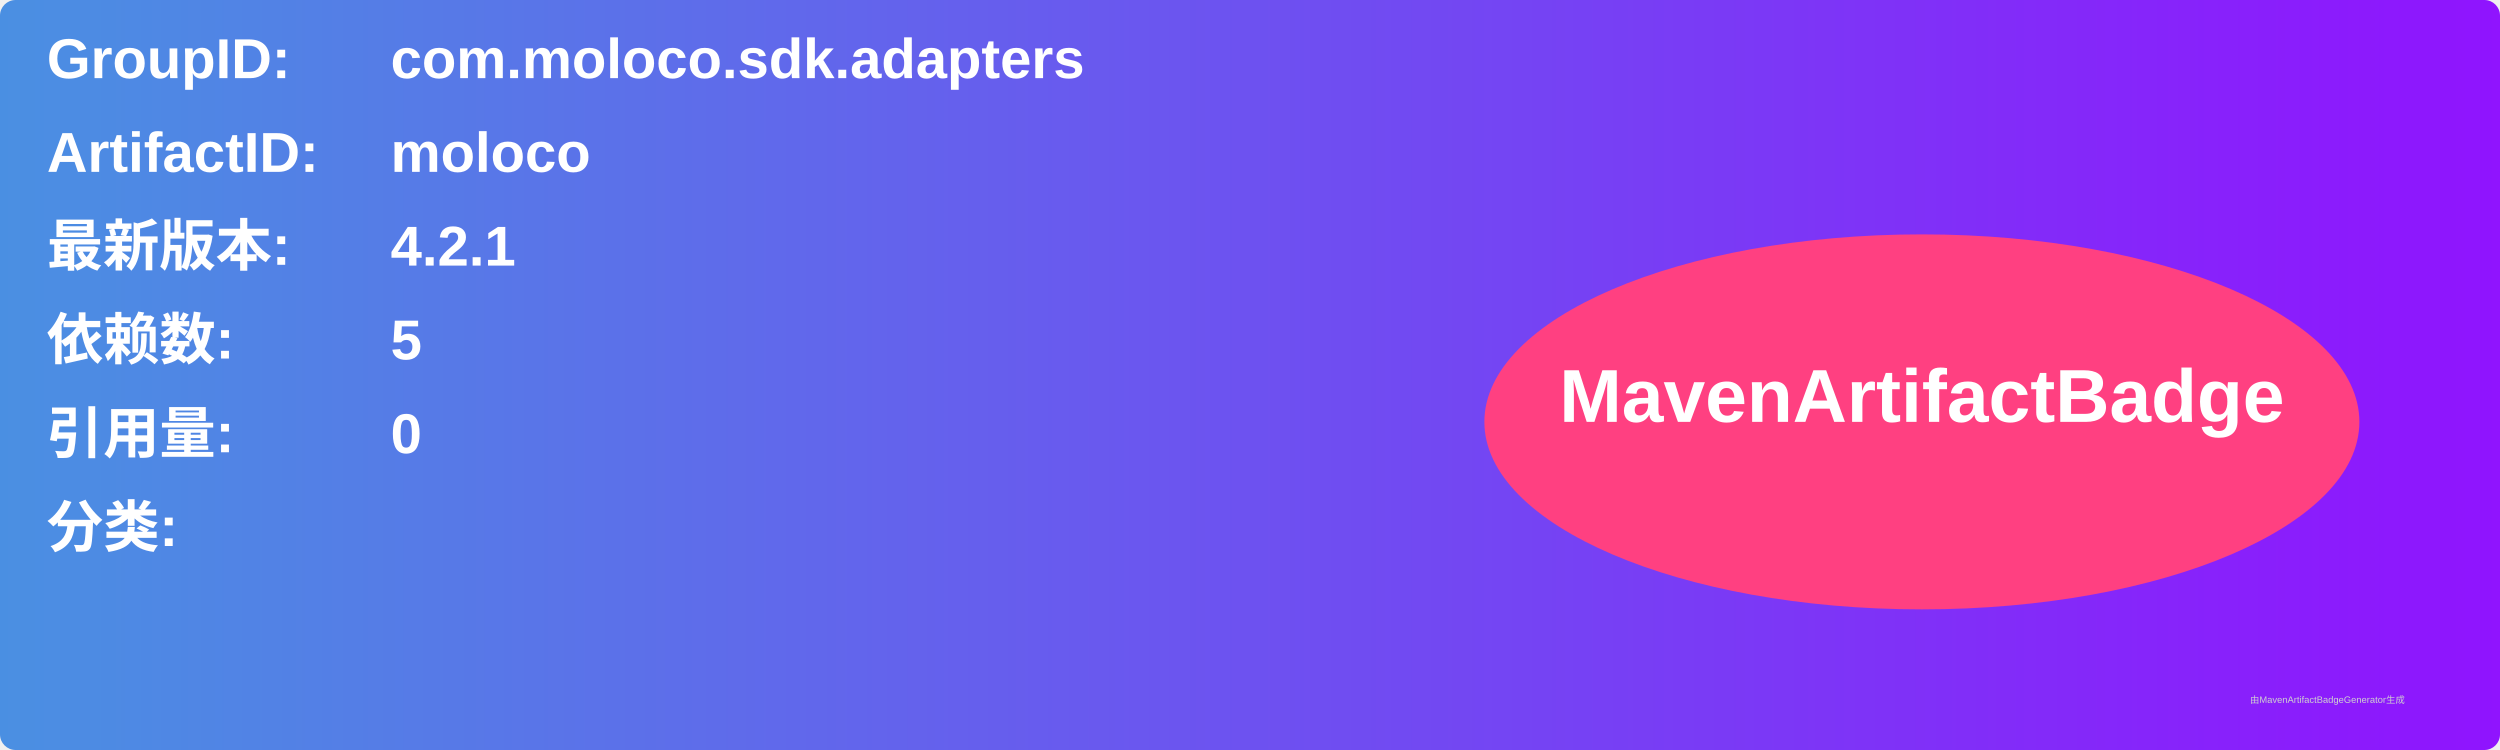
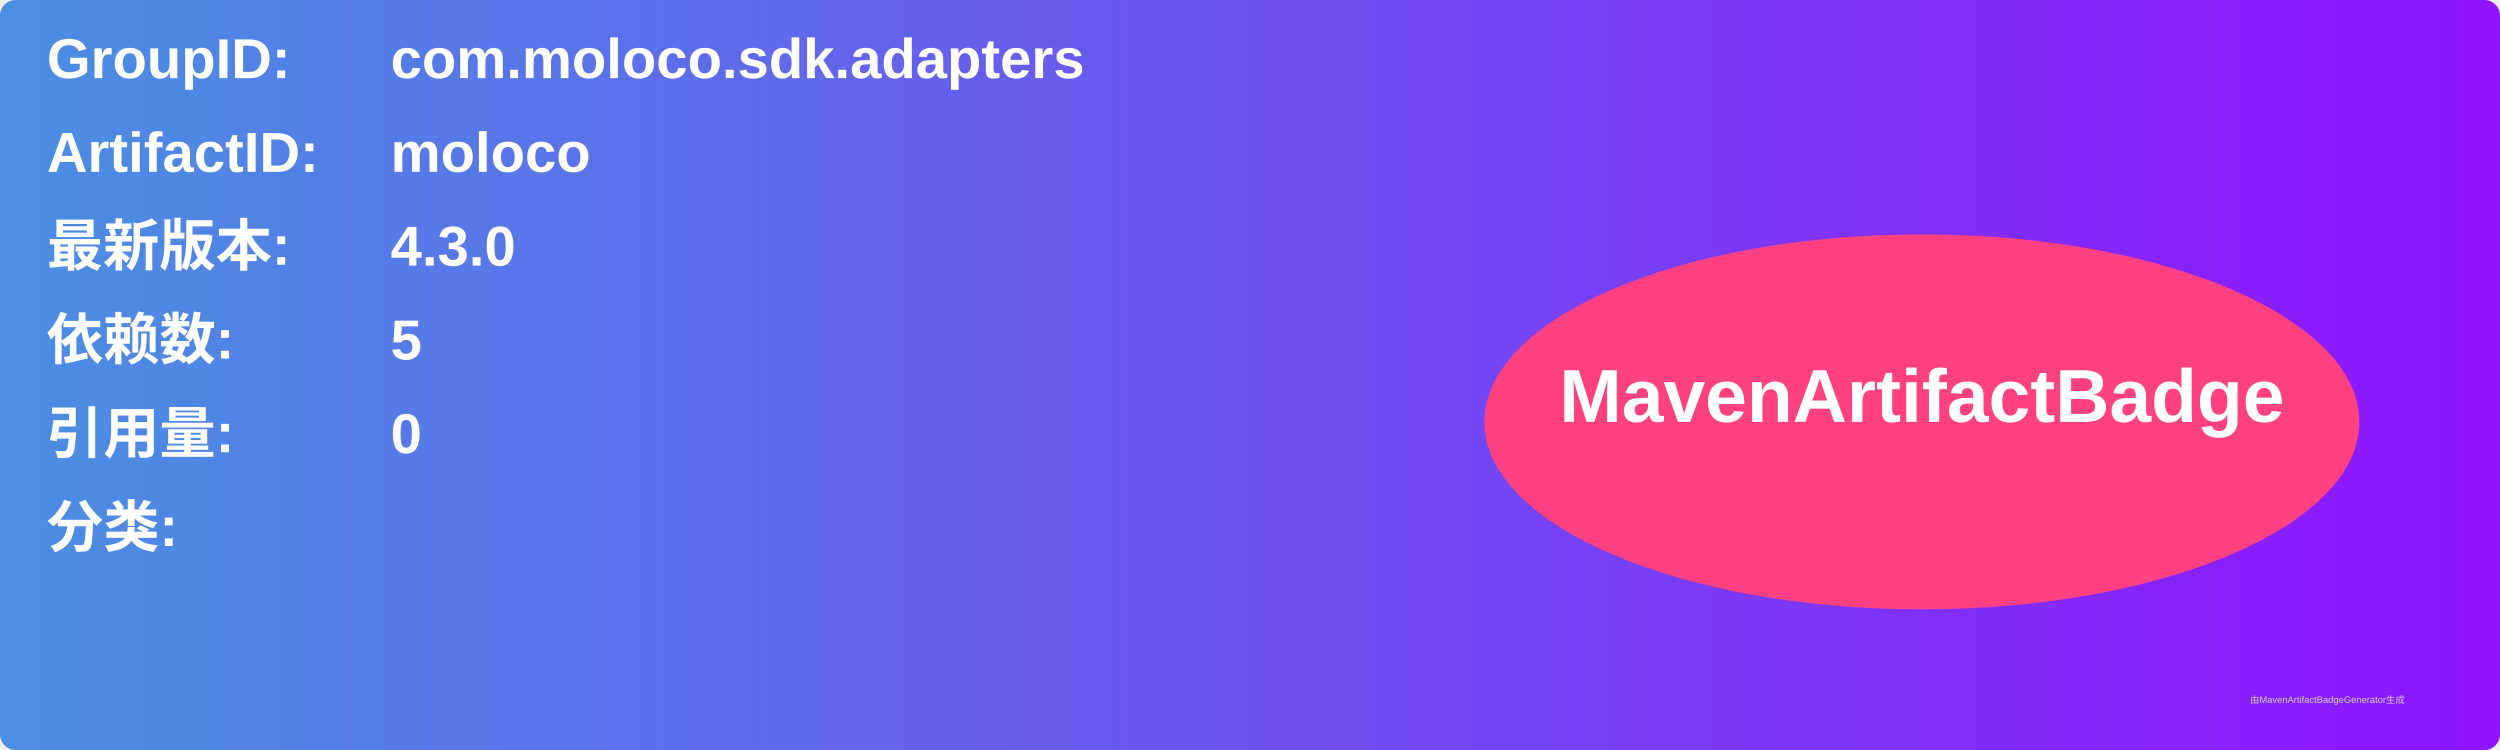
<svg xmlns="http://www.w3.org/2000/svg" width="800" height="240" viewBox="0 0 800 240">
  <linearGradient id="grad" x1="0%" y1="0%" x2="100%" y2="0%">
    <stop offset="0%" stop-color="#4a90e2" />
    <stop offset="100%" stop-color="#9013fe" />
  </linearGradient>
  <rect width="100%" height="100%" rx="5" ry="5" fill="url(#grad)" />
  <g transform="translate(15, 15)">
    <text x="0" y="10" font-family="Arial" font-size="18" fill="white" font-weight="bold" width="260">GroupID:</text>
    <text x="110" y="10" font-family="Arial" font-size="18" fill="white" font-weight="bold" width="460">com.moloco.sdk.adapters</text>
    <text x="0" y="40" font-family="Arial" font-size="18" fill="white" font-weight="bold" width="260">ArtifactID:</text>
    <text x="110" y="40" font-family="Arial" font-size="18" fill="white" font-weight="bold" width="460">moloco</text>
    <text x="0" y="70" font-family="Arial" font-size="18" fill="white" font-weight="bold">最新版本:</text>
    <text x="110" y="70" font-family="Arial" font-size="18" fill="white" font-weight="bold">
-       <tspan font-weight="bold">4.2.1</tspan>
+       <tspan font-weight="bold">4.3.0</tspan>
    </text>
    <text x="0" y="100" font-family="Arial" font-size="18" fill="white" font-weight="bold">依赖数: </text>
    <text x="110" y="100" font-family="Arial" font-size="18" fill="white">
      <tspan font-weight="bold">5</tspan>
    </text>
    <text x="0" y="130" font-family="Arial" font-size="18" fill="white" font-weight="bold">引用量: </text>
    <text x="110" y="130" font-family="Arial" font-size="18" fill="white">
      <tspan font-weight="bold">0</tspan>
    </text>
    <text x="0" y="160" font-family="Arial" font-size="18" fill="white" font-weight="bold">分类:</text>
    <text x="10" y="190" font-family="Arial" font-size="10" fill="white">
      <tspan font-weight="bold" />
    </text>
    <ellipse cx="600" cy="120" rx="140" ry="60" fill="#ff4081" />
    <text x="600" y="120" text-anchor="middle" font-family="Arial" font-size="24" fill="white" font-weight="bold">MavenArtifactBadge</text>
  </g>
  <text x="720" y="225" font-family="Arial" font-size="3" fill="#d0d0d0">由MavenArtifactBadgeGenerator生成</text>
</svg>
